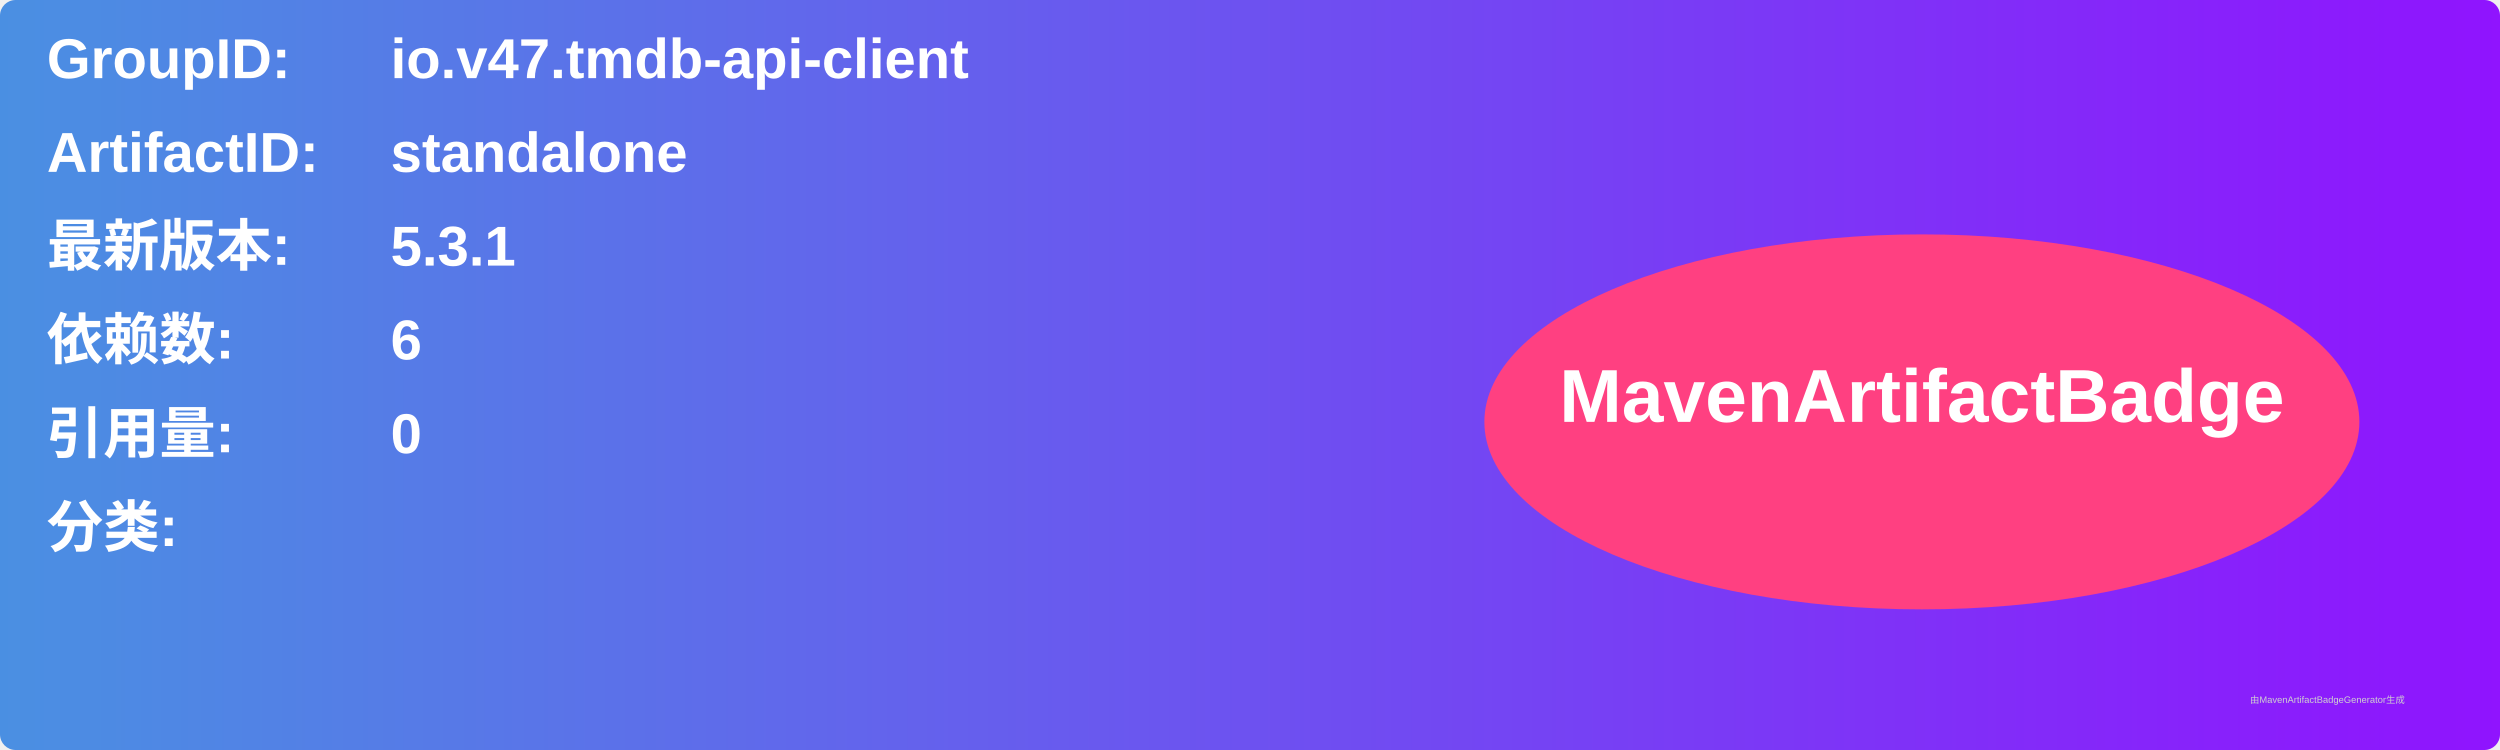
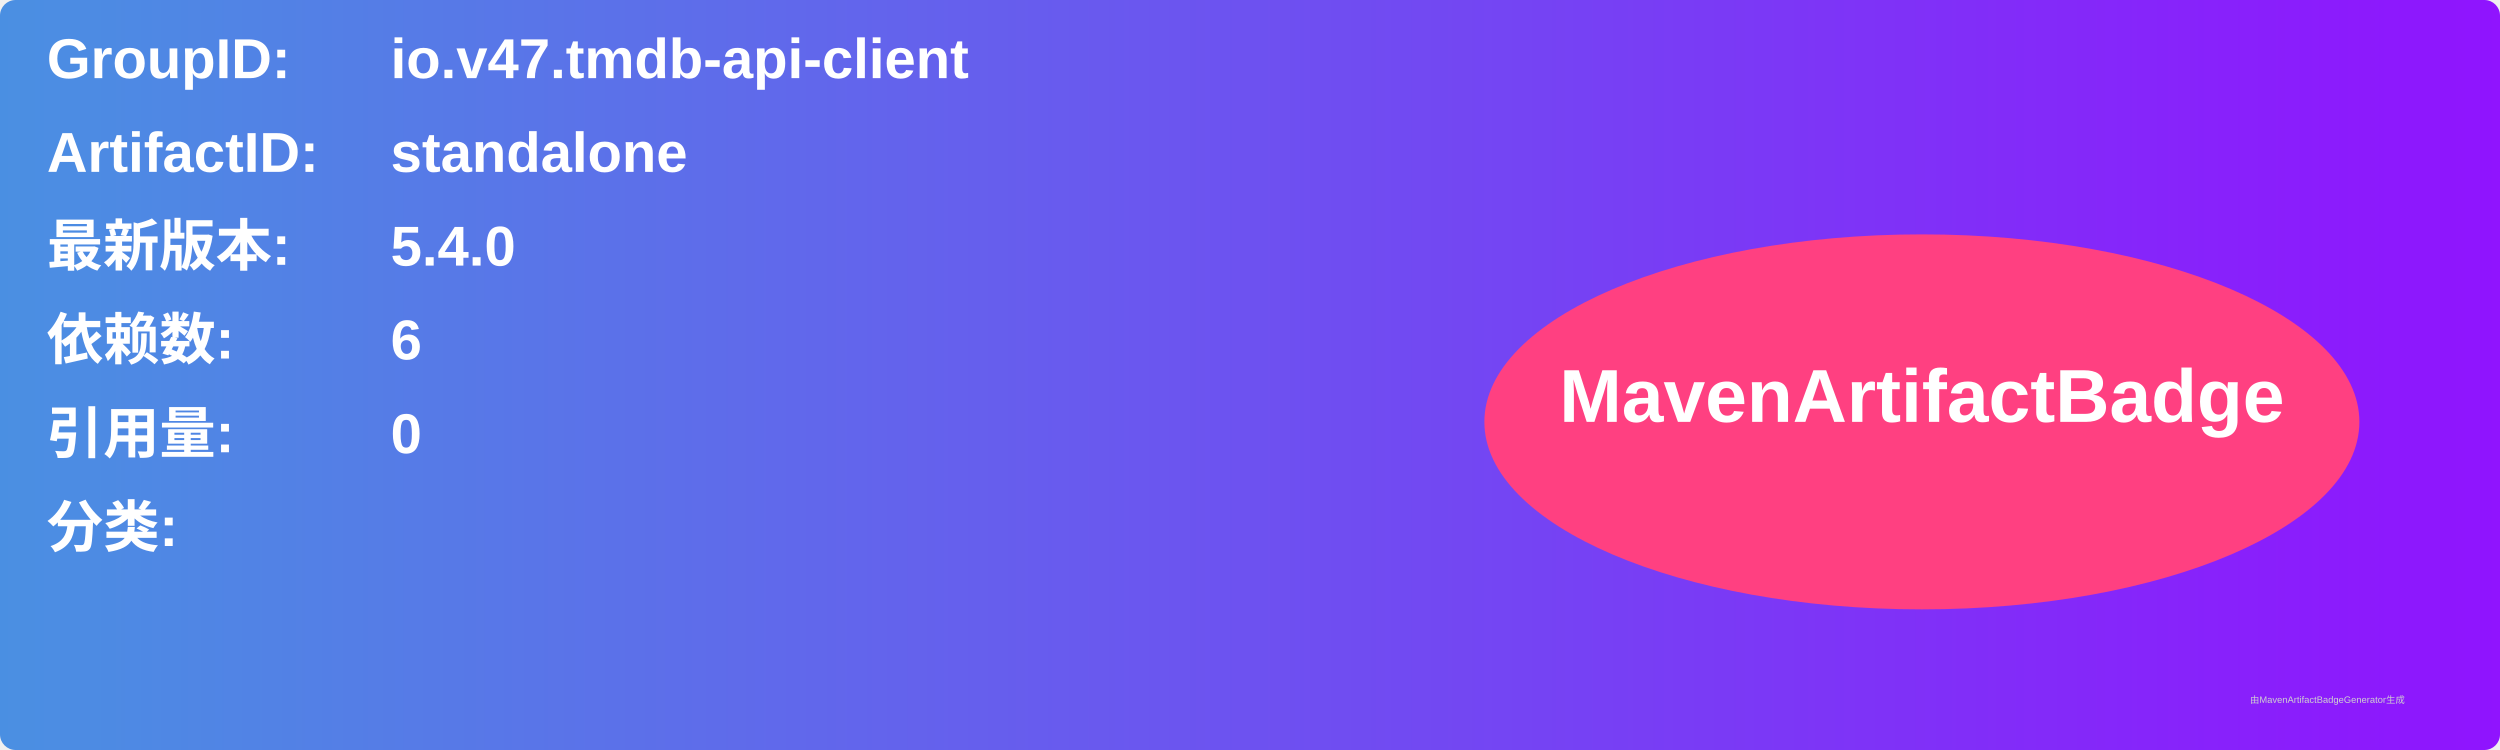
<svg xmlns="http://www.w3.org/2000/svg" width="800" height="240" viewBox="0 0 800 240">
  <linearGradient id="grad" x1="0%" y1="0%" x2="100%" y2="0%">
    <stop offset="0%" stop-color="#4a90e2" />
    <stop offset="100%" stop-color="#9013fe" />
  </linearGradient>
  <rect width="100%" height="100%" rx="5" ry="5" fill="url(#grad)" />
  <g transform="translate(15, 15)">
    <text x="0" y="10" font-family="Arial" font-size="18" fill="white" font-weight="bold" width="260">GroupID:</text>
    <text x="110" y="10" font-family="Arial" font-size="18" fill="white" font-weight="bold" width="460">io.v47.tmdb-api-client</text>
    <text x="0" y="40" font-family="Arial" font-size="18" fill="white" font-weight="bold" width="260">ArtifactID:</text>
    <text x="110" y="40" font-family="Arial" font-size="18" fill="white" font-weight="bold" width="460">standalone</text>
    <text x="0" y="70" font-family="Arial" font-size="18" fill="white" font-weight="bold">最新版本:</text>
    <text x="110" y="70" font-family="Arial" font-size="18" fill="white" font-weight="bold">
-       <tspan font-weight="bold">5.3.1</tspan>
+       <tspan font-weight="bold">5.4.0</tspan>
    </text>
    <text x="0" y="100" font-family="Arial" font-size="18" fill="white" font-weight="bold">依赖数: </text>
    <text x="110" y="100" font-family="Arial" font-size="18" fill="white">
      <tspan font-weight="bold">6</tspan>
    </text>
    <text x="0" y="130" font-family="Arial" font-size="18" fill="white" font-weight="bold">引用量: </text>
    <text x="110" y="130" font-family="Arial" font-size="18" fill="white">
      <tspan font-weight="bold">0</tspan>
    </text>
    <text x="0" y="160" font-family="Arial" font-size="18" fill="white" font-weight="bold">分类:</text>
    <text x="10" y="190" font-family="Arial" font-size="10" fill="white">
      <tspan font-weight="bold" />
    </text>
    <ellipse cx="600" cy="120" rx="140" ry="60" fill="#ff4081" />
    <text x="600" y="120" text-anchor="middle" font-family="Arial" font-size="24" fill="white" font-weight="bold">MavenArtifactBadge</text>
  </g>
  <text x="720" y="225" font-family="Arial" font-size="3" fill="#d0d0d0">由MavenArtifactBadgeGenerator生成</text>
</svg>
